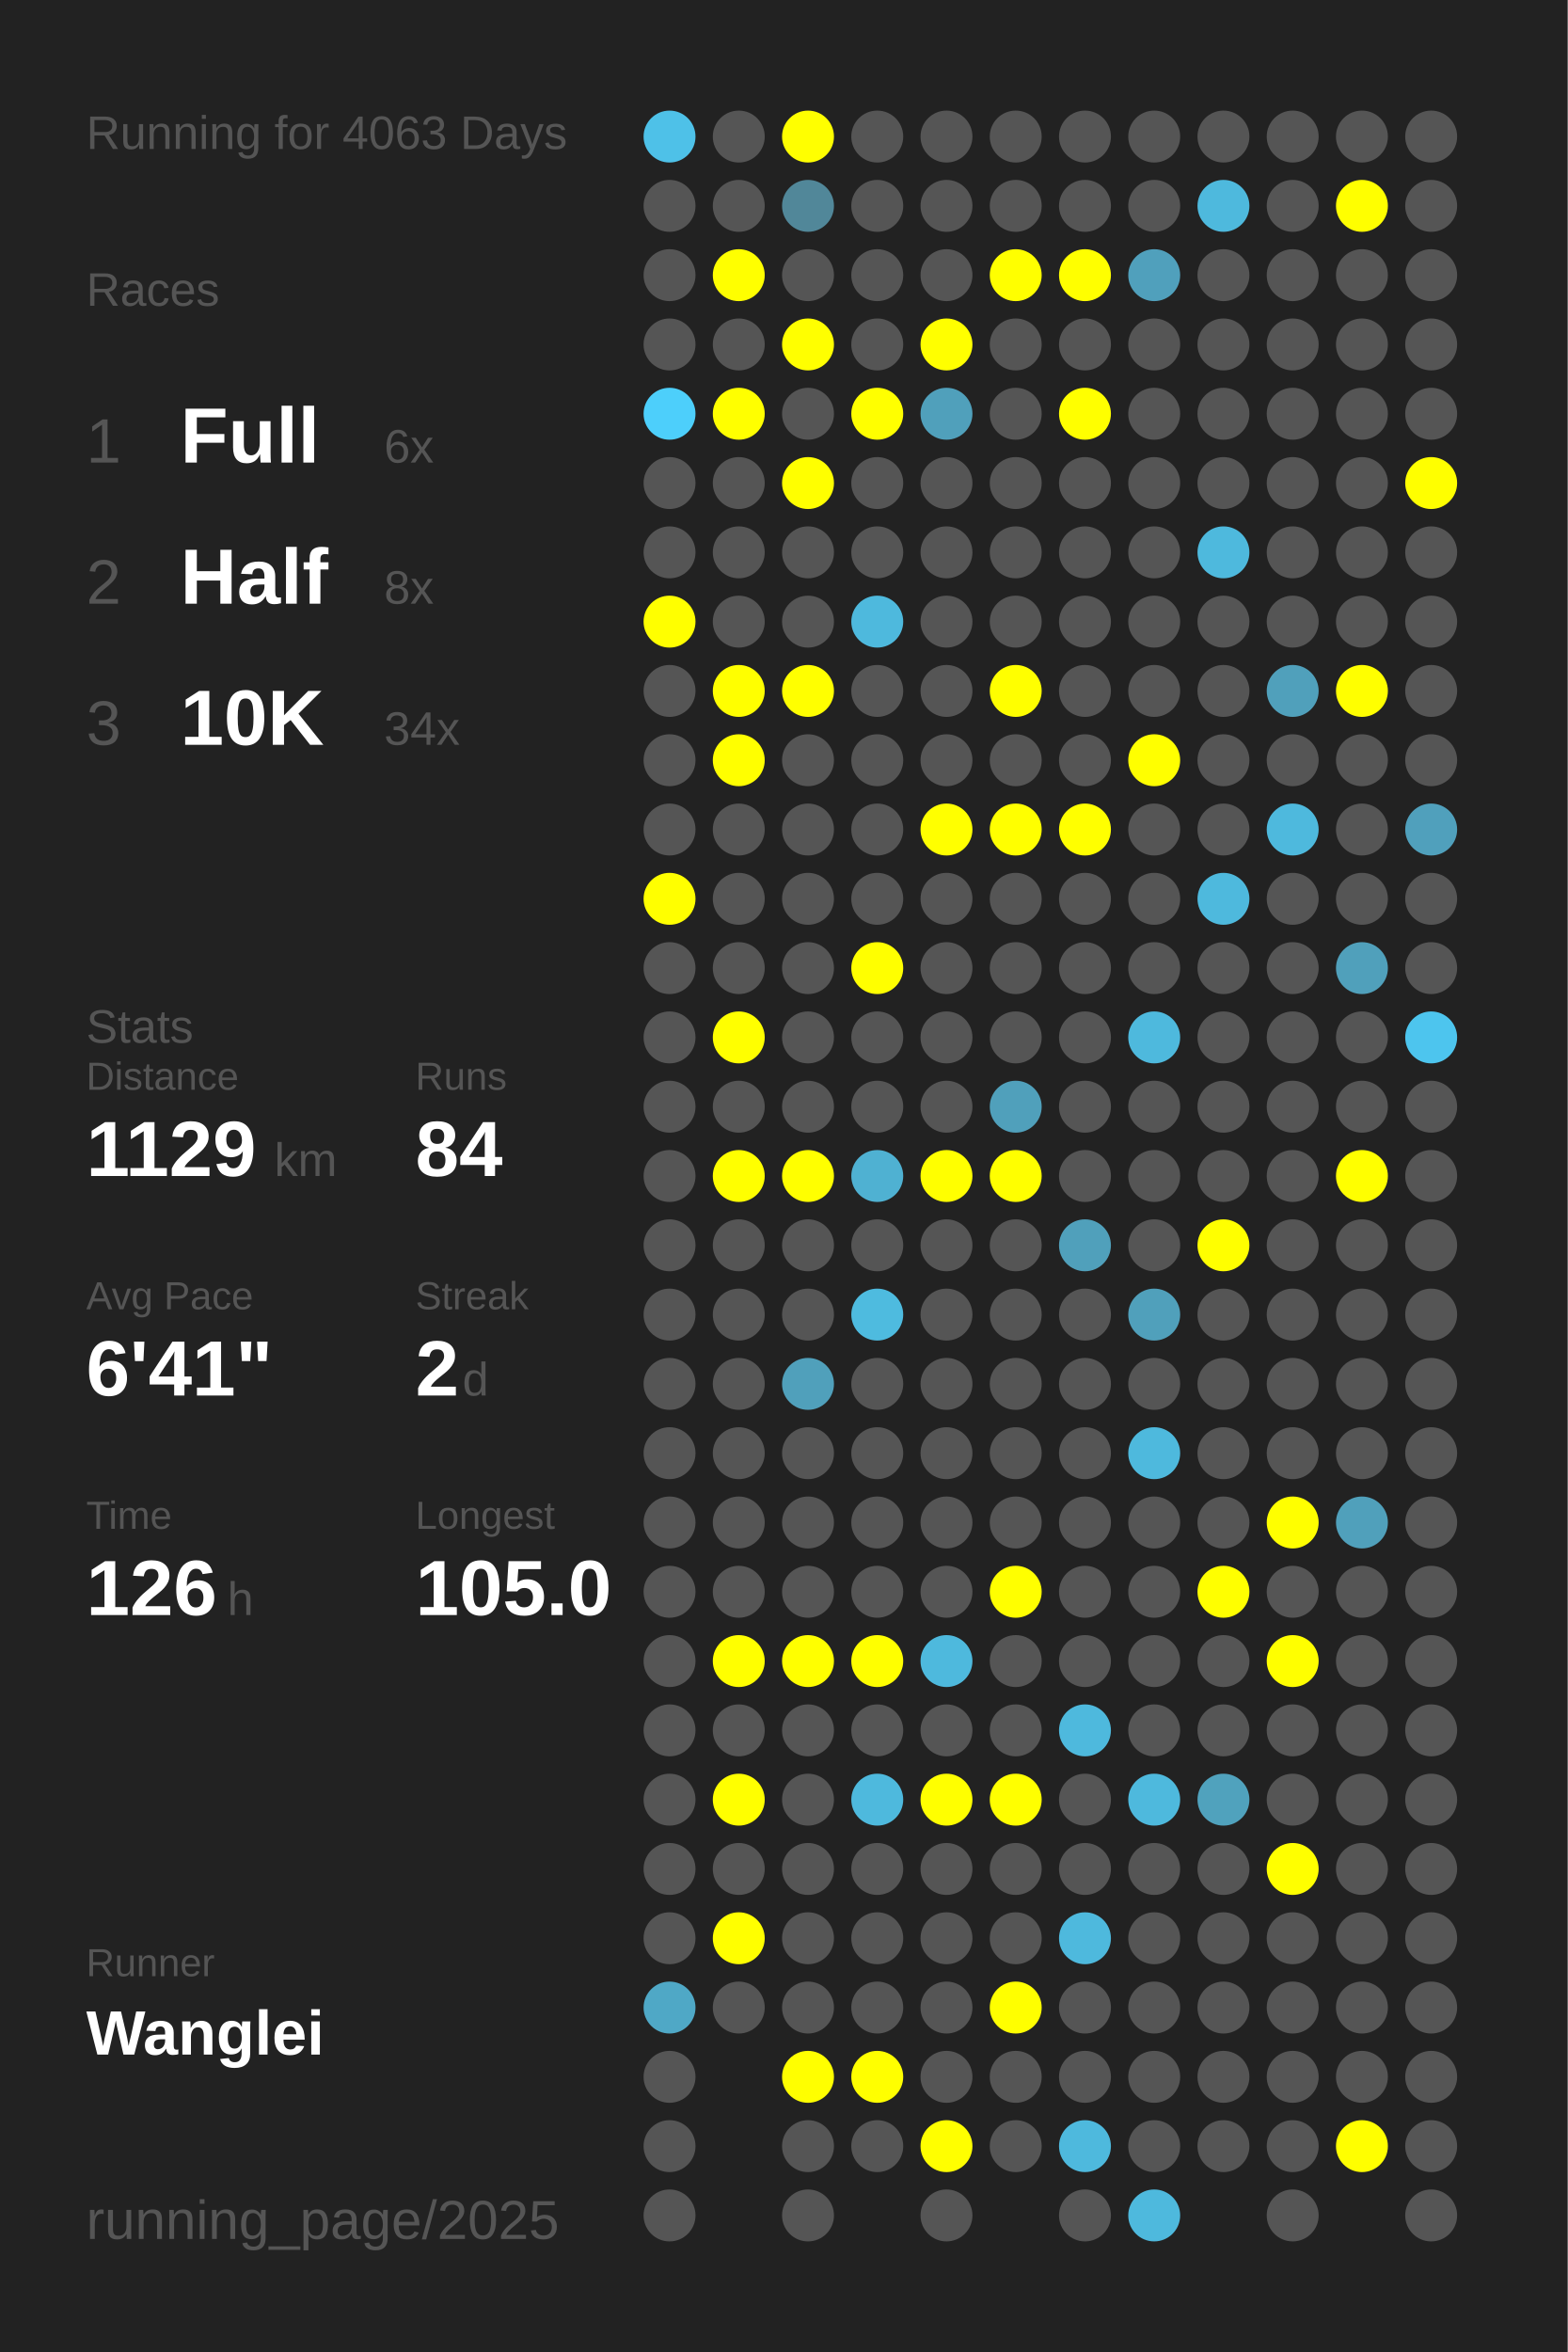
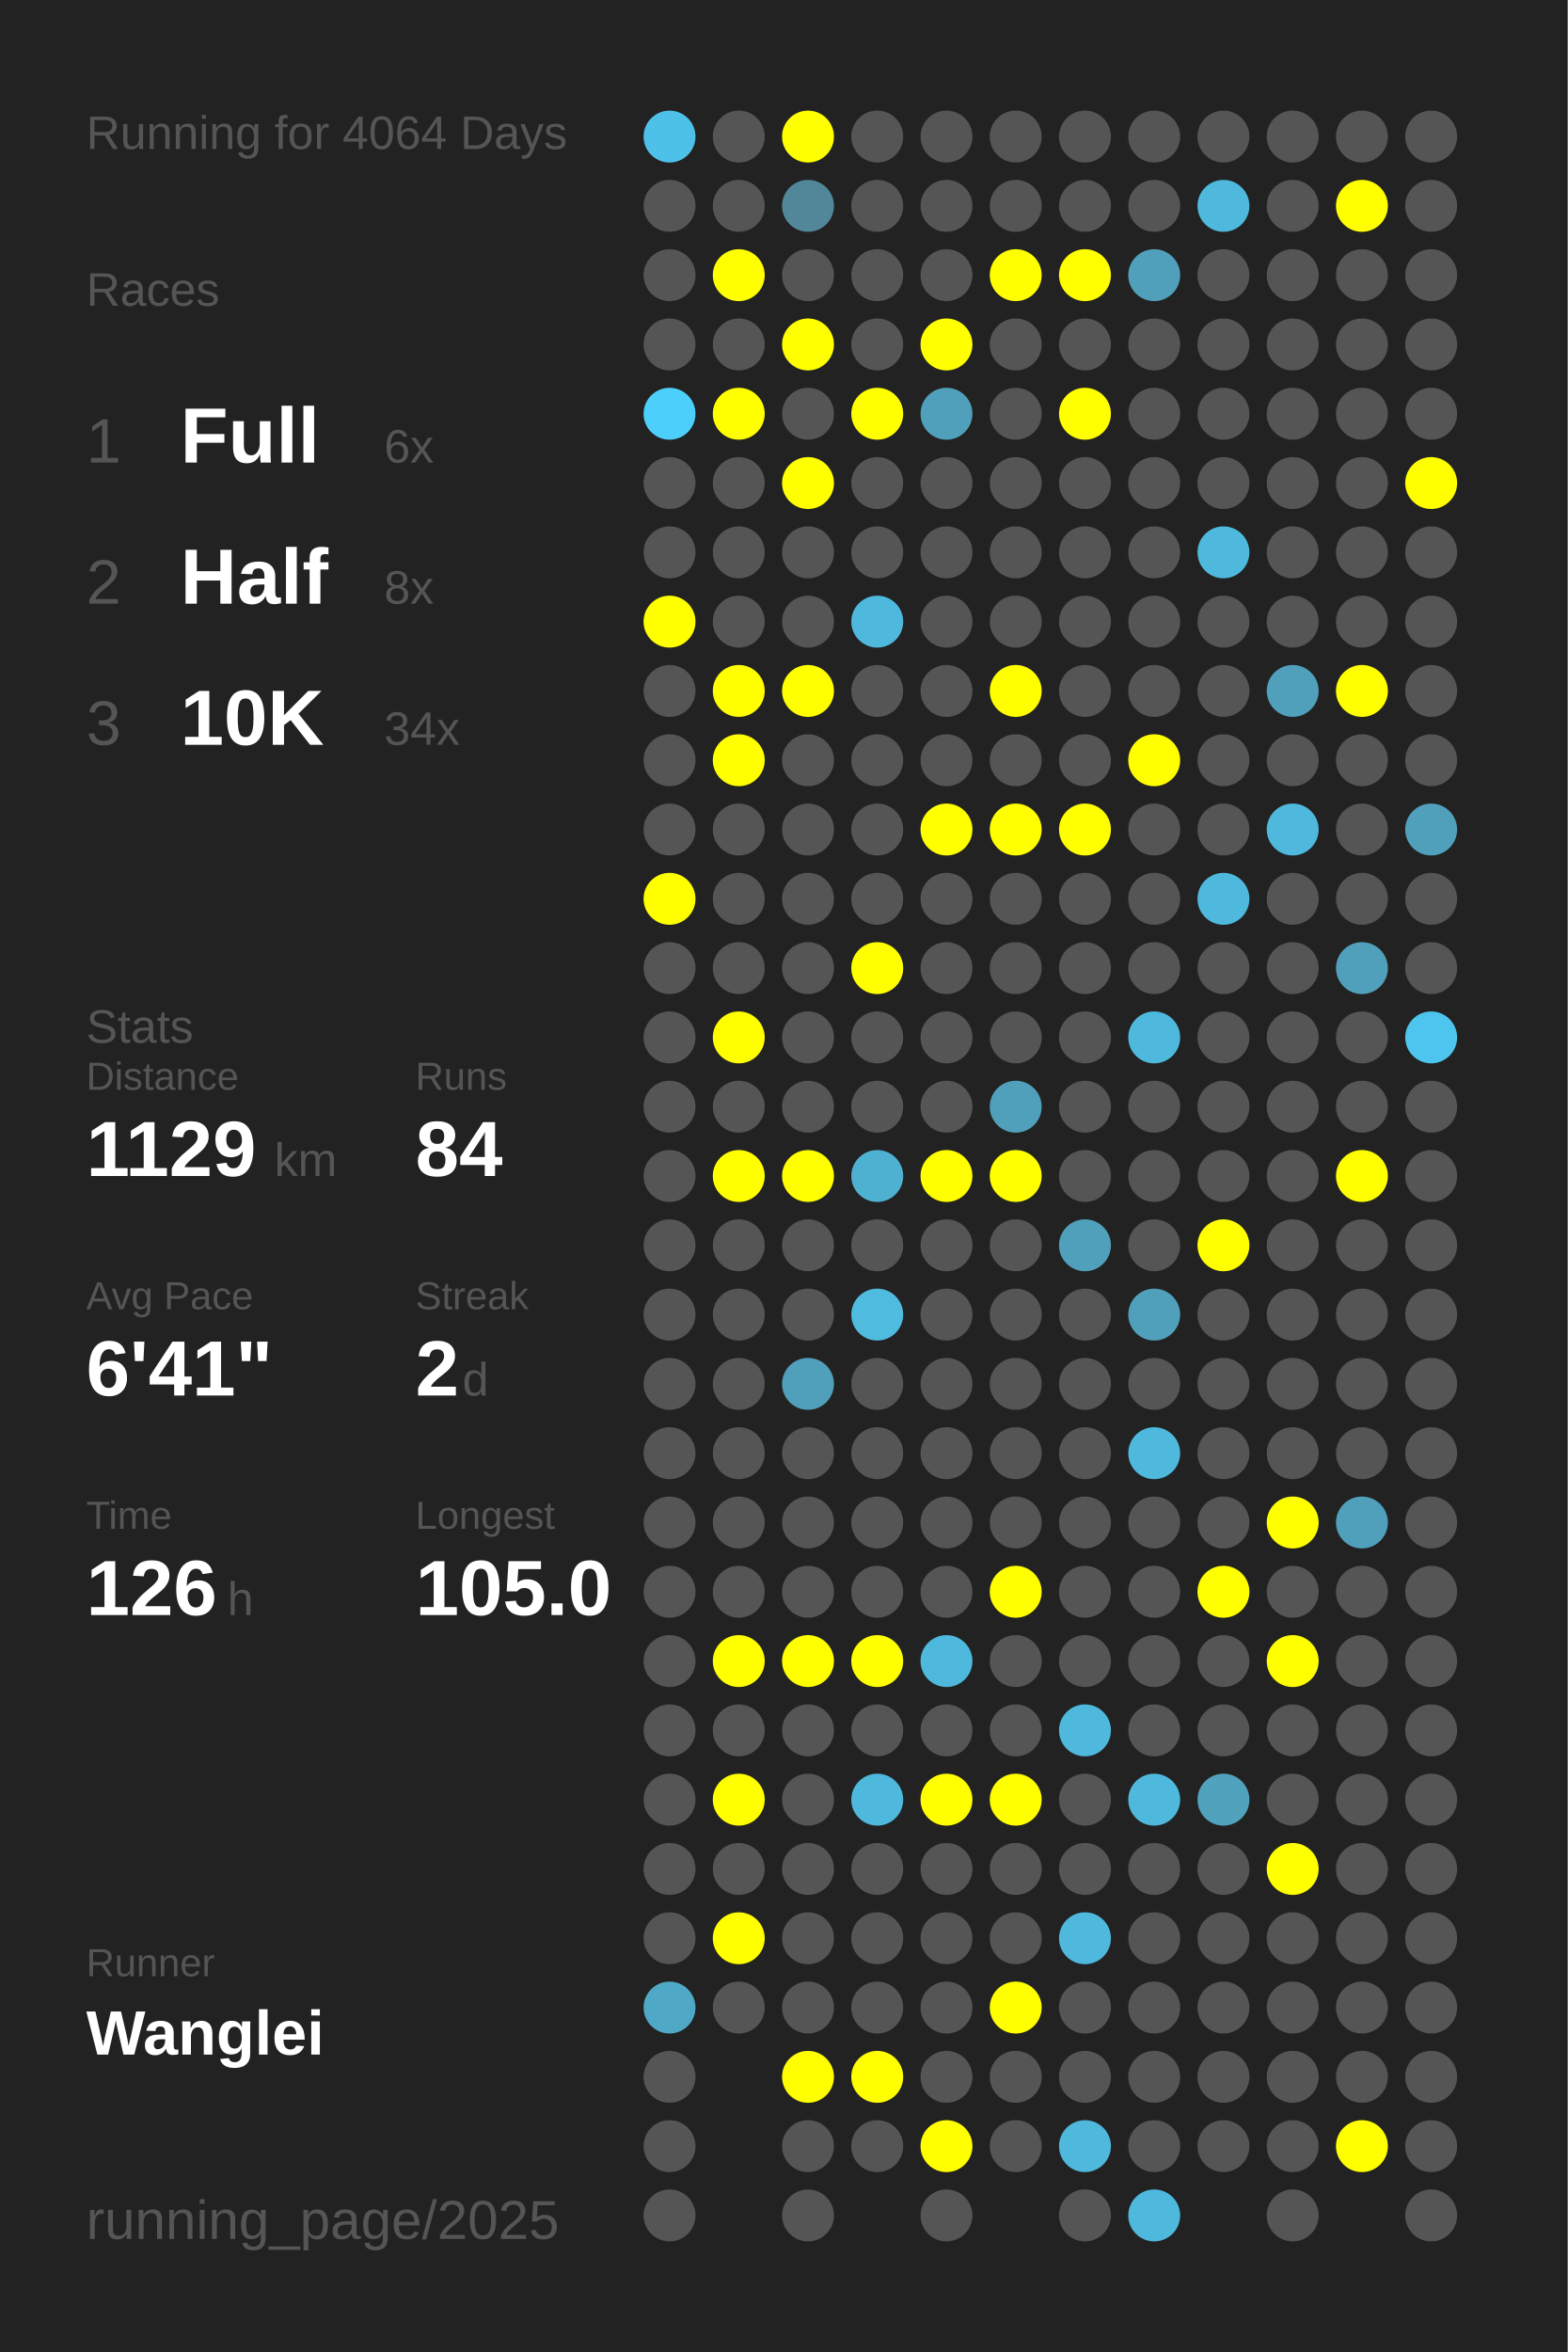
<svg xmlns="http://www.w3.org/2000/svg" baseProfile="full" height="300mm" version="1.1" viewBox="0,0,200,300" width="200mm">
  <defs />
  <rect fill="#222222" height="300" width="200" x="0" y="0" />
-   <text fill="#555555" style="font-size:6px; font-family:Arial;" x="11" y="19">Running for 4063 Days</text>
+   <text fill="#555555" style="font-size:6px; font-family:Arial;" x="11" y="19">Running for 4064 Days</text>
  <text fill="#555555" style="font-size:6px; font-family:Arial;" x="11" y="39">Races</text>
  <text fill="#555555" style="font-size:8px; font-family:Arial;" x="11" y="59">1</text>
  <text fill="#FFFFFF" style="font-size:10px; font-family:Arial; font-weight:bold;" x="23" y="59">Full</text>
  <text fill="#555555" style="font-size:6px; font-family:Arial;" x="49" y="59">6x</text>
  <text fill="#555555" style="font-size:8px; font-family:Arial;" x="11" y="77">2</text>
  <text fill="#FFFFFF" style="font-size:10px; font-family:Arial; font-weight:bold;" x="23" y="77">Half</text>
  <text fill="#555555" style="font-size:6px; font-family:Arial;" x="49" y="77">8x</text>
  <text fill="#555555" style="font-size:8px; font-family:Arial;" x="11" y="95">3</text>
  <text fill="#FFFFFF" style="font-size:10px; font-family:Arial; font-weight:bold;" x="23" y="95">10K</text>
  <text fill="#555555" style="font-size:6px; font-family:Arial;" x="49" y="95">34x</text>
  <text fill="#555555" style="font-size:6px; font-family:Arial;" x="11" y="133">Stats</text>
  <text fill="#555555" style="font-size:5px; font-family:Arial;" x="11" y="139">Distance</text>
  <text fill="#FFFFFF" style="font-size:10px; font-family:Arial; font-weight:bold;" x="11" y="150">1129</text>
  <text fill="#555555" style="font-size:6px; font-family:Arial;" x="35" y="150">km</text>
  <text fill="#555555" style="font-size:5px; font-family:Arial;" x="53" y="139">Runs</text>
  <text fill="#FFFFFF" style="font-size:10px; font-family:Arial; font-weight:bold;" x="53" y="150">84</text>
  <text fill="#555555" style="font-size:5px; font-family:Arial;" x="11" y="167">Avg Pace</text>
  <text fill="#FFFFFF" style="font-size:10px; font-family:Arial; font-weight:bold;" x="11" y="178">6'41"</text>
  <text fill="#555555" style="font-size:5px; font-family:Arial;" x="53" y="167">Streak</text>
  <text fill="#FFFFFF" style="font-size:10px; font-family:Arial; font-weight:bold;" x="53" y="178">2</text>
  <text fill="#555555" style="font-size:6px; font-family:Arial;" x="59" y="178">d</text>
  <text fill="#555555" style="font-size:5px; font-family:Arial;" x="11" y="195">Time</text>
  <text fill="#FFFFFF" style="font-size:10px; font-family:Arial; font-weight:bold;" x="11" y="206">126</text>
  <text fill="#555555" style="font-size:6px; font-family:Arial;" x="29" y="206">h</text>
  <text fill="#555555" style="font-size:5px; font-family:Arial;" x="53" y="195">Longest</text>
  <text fill="#FFFFFF" style="font-size:10px; font-family:Arial; font-weight:bold;" x="53" y="206">105.0</text>
  <text fill="#555555" style="font-size:5px; font-family:Arial;" x="11" y="252.065">Runner</text>
  <text fill="#FFFFFF" style="font-size:8px; font-family:Arial; font-weight:bold;" x="11" y="262.065">Wanglei</text>
  <text fill="#555555" style="font-size:7px; font-family:Arial;" x="11" y="285.581">running_page/2025</text>
  <circle cx="85.417" cy="17.419" fill="#4ec1e8" r="3.312" />
  <circle cx="85.417" cy="26.258" fill="#555555" r="3.312" />
  <circle cx="85.417" cy="35.097" fill="#555555" r="3.312" />
  <circle cx="85.417" cy="43.935" fill="#555555" r="3.312" />
  <circle cx="85.417" cy="52.774" fill="#4dcffb" r="3.312" />
  <circle cx="85.417" cy="61.613" fill="#555555" r="3.312" />
  <circle cx="85.417" cy="70.452" fill="#555555" r="3.312" />
  <circle cx="85.417" cy="79.29" fill="#FFFF00" r="3.312" />
  <circle cx="85.417" cy="88.129" fill="#555555" r="3.312" />
  <circle cx="85.417" cy="96.968" fill="#555555" r="3.312" />
  <circle cx="85.417" cy="105.806" fill="#555555" r="3.312" />
  <circle cx="85.417" cy="114.645" fill="#FFFF00" r="3.312" />
  <circle cx="85.417" cy="123.484" fill="#555555" r="3.312" />
  <circle cx="85.417" cy="132.323" fill="#555555" r="3.312" />
  <circle cx="85.417" cy="141.161" fill="#555555" r="3.312" />
  <circle cx="85.417" cy="150" fill="#555555" r="3.312" />
  <circle cx="85.417" cy="158.839" fill="#555555" r="3.312" />
  <circle cx="85.417" cy="167.677" fill="#555555" r="3.312" />
  <circle cx="85.417" cy="176.516" fill="#555555" r="3.312" />
  <circle cx="85.417" cy="185.355" fill="#555555" r="3.312" />
  <circle cx="85.417" cy="194.194" fill="#555555" r="3.312" />
  <circle cx="85.417" cy="203.032" fill="#555555" r="3.312" />
  <circle cx="85.417" cy="211.871" fill="#555555" r="3.312" />
  <circle cx="85.417" cy="220.71" fill="#555555" r="3.312" />
  <circle cx="85.417" cy="229.548" fill="#555555" r="3.312" />
  <circle cx="85.417" cy="238.387" fill="#555555" r="3.312" />
  <circle cx="85.417" cy="247.226" fill="#555555" r="3.312" />
  <circle cx="85.417" cy="256.065" fill="#4fa8c6" r="3.312" />
  <circle cx="85.417" cy="264.903" fill="#555555" r="3.312" />
  <circle cx="85.417" cy="273.742" fill="#555555" r="3.312" />
  <circle cx="85.417" cy="282.581" fill="#555555" r="3.312" />
  <circle cx="94.25" cy="17.419" fill="#555555" r="3.312" />
  <circle cx="94.25" cy="26.258" fill="#555555" r="3.312" />
  <circle cx="94.25" cy="35.097" fill="#FFFF00" r="3.312" />
  <circle cx="94.25" cy="43.935" fill="#555555" r="3.312" />
  <circle cx="94.25" cy="52.774" fill="#FFFF00" r="3.312" />
  <circle cx="94.25" cy="61.613" fill="#555555" r="3.312" />
  <circle cx="94.25" cy="70.452" fill="#555555" r="3.312" />
  <circle cx="94.25" cy="79.29" fill="#555555" r="3.312" />
  <circle cx="94.25" cy="88.129" fill="#FFFF00" r="3.312" />
  <circle cx="94.25" cy="96.968" fill="#FFFF00" r="3.312" />
  <circle cx="94.25" cy="105.806" fill="#555555" r="3.312" />
  <circle cx="94.25" cy="114.645" fill="#555555" r="3.312" />
  <circle cx="94.25" cy="123.484" fill="#555555" r="3.312" />
  <circle cx="94.25" cy="132.323" fill="#FFFF00" r="3.312" />
  <circle cx="94.25" cy="141.161" fill="#555555" r="3.312" />
  <circle cx="94.25" cy="150" fill="#FFFF00" r="3.312" />
  <circle cx="94.25" cy="158.839" fill="#555555" r="3.312" />
  <circle cx="94.25" cy="167.677" fill="#555555" r="3.312" />
  <circle cx="94.25" cy="176.516" fill="#555555" r="3.312" />
  <circle cx="94.25" cy="185.355" fill="#555555" r="3.312" />
  <circle cx="94.25" cy="194.194" fill="#555555" r="3.312" />
  <circle cx="94.25" cy="203.032" fill="#555555" r="3.312" />
  <circle cx="94.25" cy="211.871" fill="#FFFF00" r="3.312" />
  <circle cx="94.25" cy="220.71" fill="#555555" r="3.312" />
  <circle cx="94.25" cy="229.548" fill="#FFFF00" r="3.312" />
  <circle cx="94.25" cy="238.387" fill="#555555" r="3.312" />
  <circle cx="94.25" cy="247.226" fill="#FFFF00" r="3.312" />
  <circle cx="94.25" cy="256.065" fill="#555555" r="3.312" />
  <circle cx="103.083" cy="17.419" fill="#FFFF00" r="3.312" />
  <circle cx="103.083" cy="26.258" fill="#518799" r="3.312" />
  <circle cx="103.083" cy="35.097" fill="#555555" r="3.312" />
  <circle cx="103.083" cy="43.935" fill="#FFFF00" r="3.312" />
  <circle cx="103.083" cy="52.774" fill="#555555" r="3.312" />
  <circle cx="103.083" cy="61.613" fill="#FFFF00" r="3.312" />
  <circle cx="103.083" cy="70.452" fill="#555555" r="3.312" />
  <circle cx="103.083" cy="79.29" fill="#555555" r="3.312" />
  <circle cx="103.083" cy="88.129" fill="#FFFF00" r="3.312" />
  <circle cx="103.083" cy="96.968" fill="#555555" r="3.312" />
  <circle cx="103.083" cy="105.806" fill="#555555" r="3.312" />
  <circle cx="103.083" cy="114.645" fill="#555555" r="3.312" />
  <circle cx="103.083" cy="123.484" fill="#555555" r="3.312" />
  <circle cx="103.083" cy="132.323" fill="#555555" r="3.312" />
  <circle cx="103.083" cy="141.161" fill="#555555" r="3.312" />
  <circle cx="103.083" cy="150" fill="#FFFF00" r="3.312" />
  <circle cx="103.083" cy="158.839" fill="#555555" r="3.312" />
  <circle cx="103.083" cy="167.677" fill="#555555" r="3.312" />
  <circle cx="103.083" cy="176.516" fill="#50a0bb" r="3.312" />
  <circle cx="103.083" cy="185.355" fill="#555555" r="3.312" />
  <circle cx="103.083" cy="194.194" fill="#555555" r="3.312" />
  <circle cx="103.083" cy="203.032" fill="#555555" r="3.312" />
  <circle cx="103.083" cy="211.871" fill="#FFFF00" r="3.312" />
  <circle cx="103.083" cy="220.71" fill="#555555" r="3.312" />
  <circle cx="103.083" cy="229.548" fill="#555555" r="3.312" />
  <circle cx="103.083" cy="238.387" fill="#555555" r="3.312" />
  <circle cx="103.083" cy="247.226" fill="#555555" r="3.312" />
  <circle cx="103.083" cy="256.065" fill="#555555" r="3.312" />
  <circle cx="103.083" cy="264.903" fill="#FFFF00" r="3.312" />
  <circle cx="103.083" cy="273.742" fill="#555555" r="3.312" />
  <circle cx="103.083" cy="282.581" fill="#555555" r="3.312" />
  <circle cx="111.917" cy="17.419" fill="#555555" r="3.312" />
  <circle cx="111.917" cy="26.258" fill="#555555" r="3.312" />
  <circle cx="111.917" cy="35.097" fill="#555555" r="3.312" />
  <circle cx="111.917" cy="43.935" fill="#555555" r="3.312" />
  <circle cx="111.917" cy="52.774" fill="#FFFF00" r="3.312" />
  <circle cx="111.917" cy="61.613" fill="#555555" r="3.312" />
  <circle cx="111.917" cy="70.452" fill="#555555" r="3.312" />
  <circle cx="111.917" cy="79.29" fill="#4eb9dd" r="3.312" />
  <circle cx="111.917" cy="88.129" fill="#555555" r="3.312" />
  <circle cx="111.917" cy="96.968" fill="#555555" r="3.312" />
  <circle cx="111.917" cy="105.806" fill="#555555" r="3.312" />
  <circle cx="111.917" cy="114.645" fill="#555555" r="3.312" />
  <circle cx="111.917" cy="123.484" fill="#FFFF00" r="3.312" />
  <circle cx="111.917" cy="132.323" fill="#555555" r="3.312" />
  <circle cx="111.917" cy="141.161" fill="#555555" r="3.312" />
  <circle cx="111.917" cy="150" fill="#4fb1d2" r="3.312" />
  <circle cx="111.917" cy="158.839" fill="#555555" r="3.312" />
  <circle cx="111.917" cy="167.677" fill="#4ebbdf" r="3.312" />
  <circle cx="111.917" cy="176.516" fill="#555555" r="3.312" />
  <circle cx="111.917" cy="185.355" fill="#555555" r="3.312" />
  <circle cx="111.917" cy="194.194" fill="#555555" r="3.312" />
  <circle cx="111.917" cy="203.032" fill="#555555" r="3.312" />
  <circle cx="111.917" cy="211.871" fill="#FFFF00" r="3.312" />
  <circle cx="111.917" cy="220.71" fill="#555555" r="3.312" />
  <circle cx="111.917" cy="229.548" fill="#4eb9dd" r="3.312" />
  <circle cx="111.917" cy="238.387" fill="#555555" r="3.312" />
  <circle cx="111.917" cy="247.226" fill="#555555" r="3.312" />
  <circle cx="111.917" cy="256.065" fill="#555555" r="3.312" />
  <circle cx="111.917" cy="264.903" fill="#FFFF00" r="3.312" />
  <circle cx="111.917" cy="273.742" fill="#555555" r="3.312" />
  <circle cx="120.75" cy="17.419" fill="#555555" r="3.312" />
  <circle cx="120.75" cy="26.258" fill="#555555" r="3.312" />
  <circle cx="120.75" cy="35.097" fill="#555555" r="3.312" />
  <circle cx="120.75" cy="43.935" fill="#FFFF00" r="3.312" />
  <circle cx="120.75" cy="52.774" fill="#50a0bb" r="3.312" />
  <circle cx="120.75" cy="61.613" fill="#555555" r="3.312" />
  <circle cx="120.75" cy="70.452" fill="#555555" r="3.312" />
  <circle cx="120.75" cy="79.29" fill="#555555" r="3.312" />
  <circle cx="120.75" cy="88.129" fill="#555555" r="3.312" />
  <circle cx="120.75" cy="96.968" fill="#555555" r="3.312" />
  <circle cx="120.75" cy="105.806" fill="#FFFF00" r="3.312" />
  <circle cx="120.75" cy="114.645" fill="#555555" r="3.312" />
  <circle cx="120.75" cy="123.484" fill="#555555" r="3.312" />
  <circle cx="120.75" cy="132.323" fill="#555555" r="3.312" />
  <circle cx="120.75" cy="141.161" fill="#555555" r="3.312" />
  <circle cx="120.75" cy="150" fill="#FFFF00" r="3.312" />
  <circle cx="120.75" cy="158.839" fill="#555555" r="3.312" />
  <circle cx="120.75" cy="167.677" fill="#555555" r="3.312" />
  <circle cx="120.75" cy="176.516" fill="#555555" r="3.312" />
  <circle cx="120.75" cy="185.355" fill="#555555" r="3.312" />
  <circle cx="120.75" cy="194.194" fill="#555555" r="3.312" />
  <circle cx="120.75" cy="203.032" fill="#555555" r="3.312" />
  <circle cx="120.75" cy="211.871" fill="#4eb9dd" r="3.312" />
  <circle cx="120.75" cy="220.71" fill="#555555" r="3.312" />
  <circle cx="120.75" cy="229.548" fill="#FFFF00" r="3.312" />
  <circle cx="120.75" cy="238.387" fill="#555555" r="3.312" />
  <circle cx="120.75" cy="247.226" fill="#555555" r="3.312" />
  <circle cx="120.75" cy="256.065" fill="#555555" r="3.312" />
  <circle cx="120.75" cy="264.903" fill="#555555" r="3.312" />
  <circle cx="120.75" cy="273.742" fill="#FFFF00" r="3.312" />
  <circle cx="120.75" cy="282.581" fill="#555555" r="3.312" />
  <circle cx="129.583" cy="17.419" fill="#555555" r="3.312" />
  <circle cx="129.583" cy="26.258" fill="#555555" r="3.312" />
  <circle cx="129.583" cy="35.097" fill="#FFFF00" r="3.312" />
  <circle cx="129.583" cy="43.935" fill="#555555" r="3.312" />
  <circle cx="129.583" cy="52.774" fill="#555555" r="3.312" />
  <circle cx="129.583" cy="61.613" fill="#555555" r="3.312" />
  <circle cx="129.583" cy="70.452" fill="#555555" r="3.312" />
  <circle cx="129.583" cy="79.29" fill="#555555" r="3.312" />
  <circle cx="129.583" cy="88.129" fill="#FFFF00" r="3.312" />
  <circle cx="129.583" cy="96.968" fill="#555555" r="3.312" />
  <circle cx="129.583" cy="105.806" fill="#FFFF00" r="3.312" />
  <circle cx="129.583" cy="114.645" fill="#555555" r="3.312" />
  <circle cx="129.583" cy="123.484" fill="#555555" r="3.312" />
  <circle cx="129.583" cy="132.323" fill="#555555" r="3.312" />
  <circle cx="129.583" cy="141.161" fill="#50a0bb" r="3.312" />
  <circle cx="129.583" cy="150" fill="#FFFF00" r="3.312" />
  <circle cx="129.583" cy="158.839" fill="#555555" r="3.312" />
  <circle cx="129.583" cy="167.677" fill="#555555" r="3.312" />
  <circle cx="129.583" cy="176.516" fill="#555555" r="3.312" />
  <circle cx="129.583" cy="185.355" fill="#555555" r="3.312" />
  <circle cx="129.583" cy="194.194" fill="#555555" r="3.312" />
  <circle cx="129.583" cy="203.032" fill="#FFFF00" r="3.312" />
  <circle cx="129.583" cy="211.871" fill="#555555" r="3.312" />
  <circle cx="129.583" cy="220.71" fill="#555555" r="3.312" />
  <circle cx="129.583" cy="229.548" fill="#FFFF00" r="3.312" />
  <circle cx="129.583" cy="238.387" fill="#555555" r="3.312" />
  <circle cx="129.583" cy="247.226" fill="#555555" r="3.312" />
  <circle cx="129.583" cy="256.065" fill="#FFFF00" r="3.312" />
  <circle cx="129.583" cy="264.903" fill="#555555" r="3.312" />
  <circle cx="129.583" cy="273.742" fill="#555555" r="3.312" />
  <circle cx="138.417" cy="17.419" fill="#555555" r="3.312" />
  <circle cx="138.417" cy="26.258" fill="#555555" r="3.312" />
  <circle cx="138.417" cy="35.097" fill="#FFFF00" r="3.312" />
  <circle cx="138.417" cy="43.935" fill="#555555" r="3.312" />
  <circle cx="138.417" cy="52.774" fill="#FFFF00" r="3.312" />
  <circle cx="138.417" cy="61.613" fill="#555555" r="3.312" />
  <circle cx="138.417" cy="70.452" fill="#555555" r="3.312" />
  <circle cx="138.417" cy="79.29" fill="#555555" r="3.312" />
  <circle cx="138.417" cy="88.129" fill="#555555" r="3.312" />
  <circle cx="138.417" cy="96.968" fill="#555555" r="3.312" />
  <circle cx="138.417" cy="105.806" fill="#FFFF00" r="3.312" />
  <circle cx="138.417" cy="114.645" fill="#555555" r="3.312" />
  <circle cx="138.417" cy="123.484" fill="#555555" r="3.312" />
  <circle cx="138.417" cy="132.323" fill="#555555" r="3.312" />
  <circle cx="138.417" cy="141.161" fill="#555555" r="3.312" />
  <circle cx="138.417" cy="150" fill="#555555" r="3.312" />
  <circle cx="138.417" cy="158.839" fill="#50a0bb" r="3.312" />
  <circle cx="138.417" cy="167.677" fill="#555555" r="3.312" />
  <circle cx="138.417" cy="176.516" fill="#555555" r="3.312" />
  <circle cx="138.417" cy="185.355" fill="#555555" r="3.312" />
  <circle cx="138.417" cy="194.194" fill="#555555" r="3.312" />
  <circle cx="138.417" cy="203.032" fill="#555555" r="3.312" />
  <circle cx="138.417" cy="211.871" fill="#555555" r="3.312" />
  <circle cx="138.417" cy="220.71" fill="#4eb9dd" r="3.312" />
  <circle cx="138.417" cy="229.548" fill="#555555" r="3.312" />
  <circle cx="138.417" cy="238.387" fill="#555555" r="3.312" />
  <circle cx="138.417" cy="247.226" fill="#4eb9dd" r="3.312" />
  <circle cx="138.417" cy="256.065" fill="#555555" r="3.312" />
  <circle cx="138.417" cy="264.903" fill="#555555" r="3.312" />
  <circle cx="138.417" cy="273.742" fill="#4eb9dd" r="3.312" />
  <circle cx="138.417" cy="282.581" fill="#555555" r="3.312" />
  <circle cx="147.25" cy="17.419" fill="#555555" r="3.312" />
  <circle cx="147.25" cy="26.258" fill="#555555" r="3.312" />
  <circle cx="147.25" cy="35.097" fill="#50a0bc" r="3.312" />
  <circle cx="147.25" cy="43.935" fill="#555555" r="3.312" />
  <circle cx="147.25" cy="52.774" fill="#555555" r="3.312" />
  <circle cx="147.25" cy="61.613" fill="#555555" r="3.312" />
  <circle cx="147.25" cy="70.452" fill="#555555" r="3.312" />
  <circle cx="147.25" cy="79.29" fill="#555555" r="3.312" />
  <circle cx="147.25" cy="88.129" fill="#555555" r="3.312" />
  <circle cx="147.25" cy="96.968" fill="#FFFF00" r="3.312" />
  <circle cx="147.25" cy="105.806" fill="#555555" r="3.312" />
  <circle cx="147.25" cy="114.645" fill="#555555" r="3.312" />
  <circle cx="147.25" cy="123.484" fill="#555555" r="3.312" />
  <circle cx="147.25" cy="132.323" fill="#4eb9dd" r="3.312" />
  <circle cx="147.25" cy="141.161" fill="#555555" r="3.312" />
  <circle cx="147.25" cy="150" fill="#555555" r="3.312" />
  <circle cx="147.25" cy="158.839" fill="#555555" r="3.312" />
  <circle cx="147.25" cy="167.677" fill="#50a0bb" r="3.312" />
  <circle cx="147.25" cy="176.516" fill="#555555" r="3.312" />
  <circle cx="147.25" cy="185.355" fill="#4eb9dd" r="3.312" />
  <circle cx="147.25" cy="194.194" fill="#555555" r="3.312" />
  <circle cx="147.25" cy="203.032" fill="#555555" r="3.312" />
  <circle cx="147.25" cy="211.871" fill="#555555" r="3.312" />
  <circle cx="147.25" cy="220.71" fill="#555555" r="3.312" />
  <circle cx="147.25" cy="229.548" fill="#4eb9dd" r="3.312" />
  <circle cx="147.25" cy="238.387" fill="#555555" r="3.312" />
  <circle cx="147.25" cy="247.226" fill="#555555" r="3.312" />
  <circle cx="147.25" cy="256.065" fill="#555555" r="3.312" />
  <circle cx="147.25" cy="264.903" fill="#555555" r="3.312" />
  <circle cx="147.25" cy="273.742" fill="#555555" r="3.312" />
  <circle cx="147.25" cy="282.581" fill="#4eb9dd" r="3.312" />
  <circle cx="156.083" cy="17.419" fill="#555555" r="3.312" />
  <circle cx="156.083" cy="26.258" fill="#4eb9dd" r="3.312" />
  <circle cx="156.083" cy="35.097" fill="#555555" r="3.312" />
  <circle cx="156.083" cy="43.935" fill="#555555" r="3.312" />
  <circle cx="156.083" cy="52.774" fill="#555555" r="3.312" />
  <circle cx="156.083" cy="61.613" fill="#555555" r="3.312" />
  <circle cx="156.083" cy="70.452" fill="#4eb9dd" r="3.312" />
  <circle cx="156.083" cy="79.29" fill="#555555" r="3.312" />
  <circle cx="156.083" cy="88.129" fill="#555555" r="3.312" />
  <circle cx="156.083" cy="96.968" fill="#555555" r="3.312" />
  <circle cx="156.083" cy="105.806" fill="#555555" r="3.312" />
  <circle cx="156.083" cy="114.645" fill="#4eb9dd" r="3.312" />
  <circle cx="156.083" cy="123.484" fill="#555555" r="3.312" />
  <circle cx="156.083" cy="132.323" fill="#555555" r="3.312" />
  <circle cx="156.083" cy="141.161" fill="#555555" r="3.312" />
  <circle cx="156.083" cy="150" fill="#555555" r="3.312" />
  <circle cx="156.083" cy="158.839" fill="#FFFF00" r="3.312" />
  <circle cx="156.083" cy="167.677" fill="#555555" r="3.312" />
  <circle cx="156.083" cy="176.516" fill="#555555" r="3.312" />
  <circle cx="156.083" cy="185.355" fill="#555555" r="3.312" />
  <circle cx="156.083" cy="194.194" fill="#555555" r="3.312" />
  <circle cx="156.083" cy="203.032" fill="#FFFF00" r="3.312" />
  <circle cx="156.083" cy="211.871" fill="#555555" r="3.312" />
  <circle cx="156.083" cy="220.71" fill="#555555" r="3.312" />
  <circle cx="156.083" cy="229.548" fill="#50a2bd" r="3.312" />
  <circle cx="156.083" cy="238.387" fill="#555555" r="3.312" />
  <circle cx="156.083" cy="247.226" fill="#555555" r="3.312" />
  <circle cx="156.083" cy="256.065" fill="#555555" r="3.312" />
  <circle cx="156.083" cy="264.903" fill="#555555" r="3.312" />
  <circle cx="156.083" cy="273.742" fill="#555555" r="3.312" />
  <circle cx="164.917" cy="17.419" fill="#555555" r="3.312" />
  <circle cx="164.917" cy="26.258" fill="#555555" r="3.312" />
  <circle cx="164.917" cy="35.097" fill="#555555" r="3.312" />
  <circle cx="164.917" cy="43.935" fill="#555555" r="3.312" />
  <circle cx="164.917" cy="52.774" fill="#555555" r="3.312" />
  <circle cx="164.917" cy="61.613" fill="#555555" r="3.312" />
  <circle cx="164.917" cy="70.452" fill="#555555" r="3.312" />
  <circle cx="164.917" cy="79.29" fill="#555555" r="3.312" />
  <circle cx="164.917" cy="88.129" fill="#50a0bb" r="3.312" />
  <circle cx="164.917" cy="96.968" fill="#555555" r="3.312" />
  <circle cx="164.917" cy="105.806" fill="#4eb9dd" r="3.312" />
  <circle cx="164.917" cy="114.645" fill="#555555" r="3.312" />
  <circle cx="164.917" cy="123.484" fill="#555555" r="3.312" />
  <circle cx="164.917" cy="132.323" fill="#555555" r="3.312" />
  <circle cx="164.917" cy="141.161" fill="#555555" r="3.312" />
  <circle cx="164.917" cy="150" fill="#555555" r="3.312" />
  <circle cx="164.917" cy="158.839" fill="#555555" r="3.312" />
  <circle cx="164.917" cy="167.677" fill="#555555" r="3.312" />
  <circle cx="164.917" cy="176.516" fill="#555555" r="3.312" />
  <circle cx="164.917" cy="185.355" fill="#555555" r="3.312" />
  <circle cx="164.917" cy="194.194" fill="#FFFF00" r="3.312" />
  <circle cx="164.917" cy="203.032" fill="#555555" r="3.312" />
  <circle cx="164.917" cy="211.871" fill="#FFFF00" r="3.312" />
  <circle cx="164.917" cy="220.71" fill="#555555" r="3.312" />
  <circle cx="164.917" cy="229.548" fill="#555555" r="3.312" />
  <circle cx="164.917" cy="238.387" fill="#FFFF00" r="3.312" />
  <circle cx="164.917" cy="247.226" fill="#555555" r="3.312" />
  <circle cx="164.917" cy="256.065" fill="#555555" r="3.312" />
  <circle cx="164.917" cy="264.903" fill="#555555" r="3.312" />
  <circle cx="164.917" cy="273.742" fill="#555555" r="3.312" />
  <circle cx="164.917" cy="282.581" fill="#555555" r="3.312" />
  <circle cx="173.75" cy="17.419" fill="#555555" r="3.312" />
  <circle cx="173.75" cy="26.258" fill="#FFFF00" r="3.312" />
  <circle cx="173.75" cy="35.097" fill="#555555" r="3.312" />
  <circle cx="173.75" cy="43.935" fill="#555555" r="3.312" />
  <circle cx="173.75" cy="52.774" fill="#555555" r="3.312" />
  <circle cx="173.75" cy="61.613" fill="#555555" r="3.312" />
  <circle cx="173.75" cy="70.452" fill="#555555" r="3.312" />
  <circle cx="173.75" cy="79.29" fill="#555555" r="3.312" />
  <circle cx="173.75" cy="88.129" fill="#FFFF00" r="3.312" />
  <circle cx="173.75" cy="96.968" fill="#555555" r="3.312" />
  <circle cx="173.75" cy="105.806" fill="#555555" r="3.312" />
  <circle cx="173.75" cy="114.645" fill="#555555" r="3.312" />
  <circle cx="173.75" cy="123.484" fill="#50a0bb" r="3.312" />
  <circle cx="173.75" cy="132.323" fill="#555555" r="3.312" />
  <circle cx="173.75" cy="141.161" fill="#555555" r="3.312" />
  <circle cx="173.75" cy="150" fill="#FFFF00" r="3.312" />
  <circle cx="173.75" cy="158.839" fill="#555555" r="3.312" />
  <circle cx="173.75" cy="167.677" fill="#555555" r="3.312" />
  <circle cx="173.75" cy="176.516" fill="#555555" r="3.312" />
  <circle cx="173.75" cy="185.355" fill="#555555" r="3.312" />
  <circle cx="173.75" cy="194.194" fill="#50a0bb" r="3.312" />
  <circle cx="173.75" cy="203.032" fill="#555555" r="3.312" />
  <circle cx="173.75" cy="211.871" fill="#555555" r="3.312" />
  <circle cx="173.75" cy="220.71" fill="#555555" r="3.312" />
  <circle cx="173.75" cy="229.548" fill="#555555" r="3.312" />
  <circle cx="173.75" cy="238.387" fill="#555555" r="3.312" />
  <circle cx="173.75" cy="247.226" fill="#555555" r="3.312" />
  <circle cx="173.75" cy="256.065" fill="#555555" r="3.312" />
  <circle cx="173.75" cy="264.903" fill="#555555" r="3.312" />
  <circle cx="173.75" cy="273.742" fill="#FFFF00" r="3.312" />
  <circle cx="182.583" cy="17.419" fill="#555555" r="3.312" />
  <circle cx="182.583" cy="26.258" fill="#555555" r="3.312" />
  <circle cx="182.583" cy="35.097" fill="#555555" r="3.312" />
  <circle cx="182.583" cy="43.935" fill="#555555" r="3.312" />
  <circle cx="182.583" cy="52.774" fill="#555555" r="3.312" />
  <circle cx="182.583" cy="61.613" fill="#FFFF00" r="3.312" />
  <circle cx="182.583" cy="70.452" fill="#555555" r="3.312" />
  <circle cx="182.583" cy="79.29" fill="#555555" r="3.312" />
  <circle cx="182.583" cy="88.129" fill="#555555" r="3.312" />
  <circle cx="182.583" cy="96.968" fill="#555555" r="3.312" />
  <circle cx="182.583" cy="105.806" fill="#50a0bc" r="3.312" />
  <circle cx="182.583" cy="114.645" fill="#555555" r="3.312" />
  <circle cx="182.583" cy="123.484" fill="#555555" r="3.312" />
  <circle cx="182.583" cy="132.323" fill="#4dc5ee" r="3.312" />
  <circle cx="182.583" cy="141.161" fill="#555555" r="3.312" />
  <circle cx="182.583" cy="150" fill="#555555" r="3.312" />
  <circle cx="182.583" cy="158.839" fill="#555555" r="3.312" />
  <circle cx="182.583" cy="167.677" fill="#555555" r="3.312" />
  <circle cx="182.583" cy="176.516" fill="#555555" r="3.312" />
  <circle cx="182.583" cy="185.355" fill="#555555" r="3.312" />
  <circle cx="182.583" cy="194.194" fill="#555555" r="3.312" />
  <circle cx="182.583" cy="203.032" fill="#555555" r="3.312" />
  <circle cx="182.583" cy="211.871" fill="#555555" r="3.312" />
  <circle cx="182.583" cy="220.71" fill="#555555" r="3.312" />
  <circle cx="182.583" cy="229.548" fill="#555555" r="3.312" />
  <circle cx="182.583" cy="238.387" fill="#555555" r="3.312" />
  <circle cx="182.583" cy="247.226" fill="#555555" r="3.312" />
  <circle cx="182.583" cy="256.065" fill="#555555" r="3.312" />
  <circle cx="182.583" cy="264.903" fill="#555555" r="3.312" />
  <circle cx="182.583" cy="273.742" fill="#555555" r="3.312" />
  <circle cx="182.583" cy="282.581" fill="#555555" r="3.312" />
</svg>
